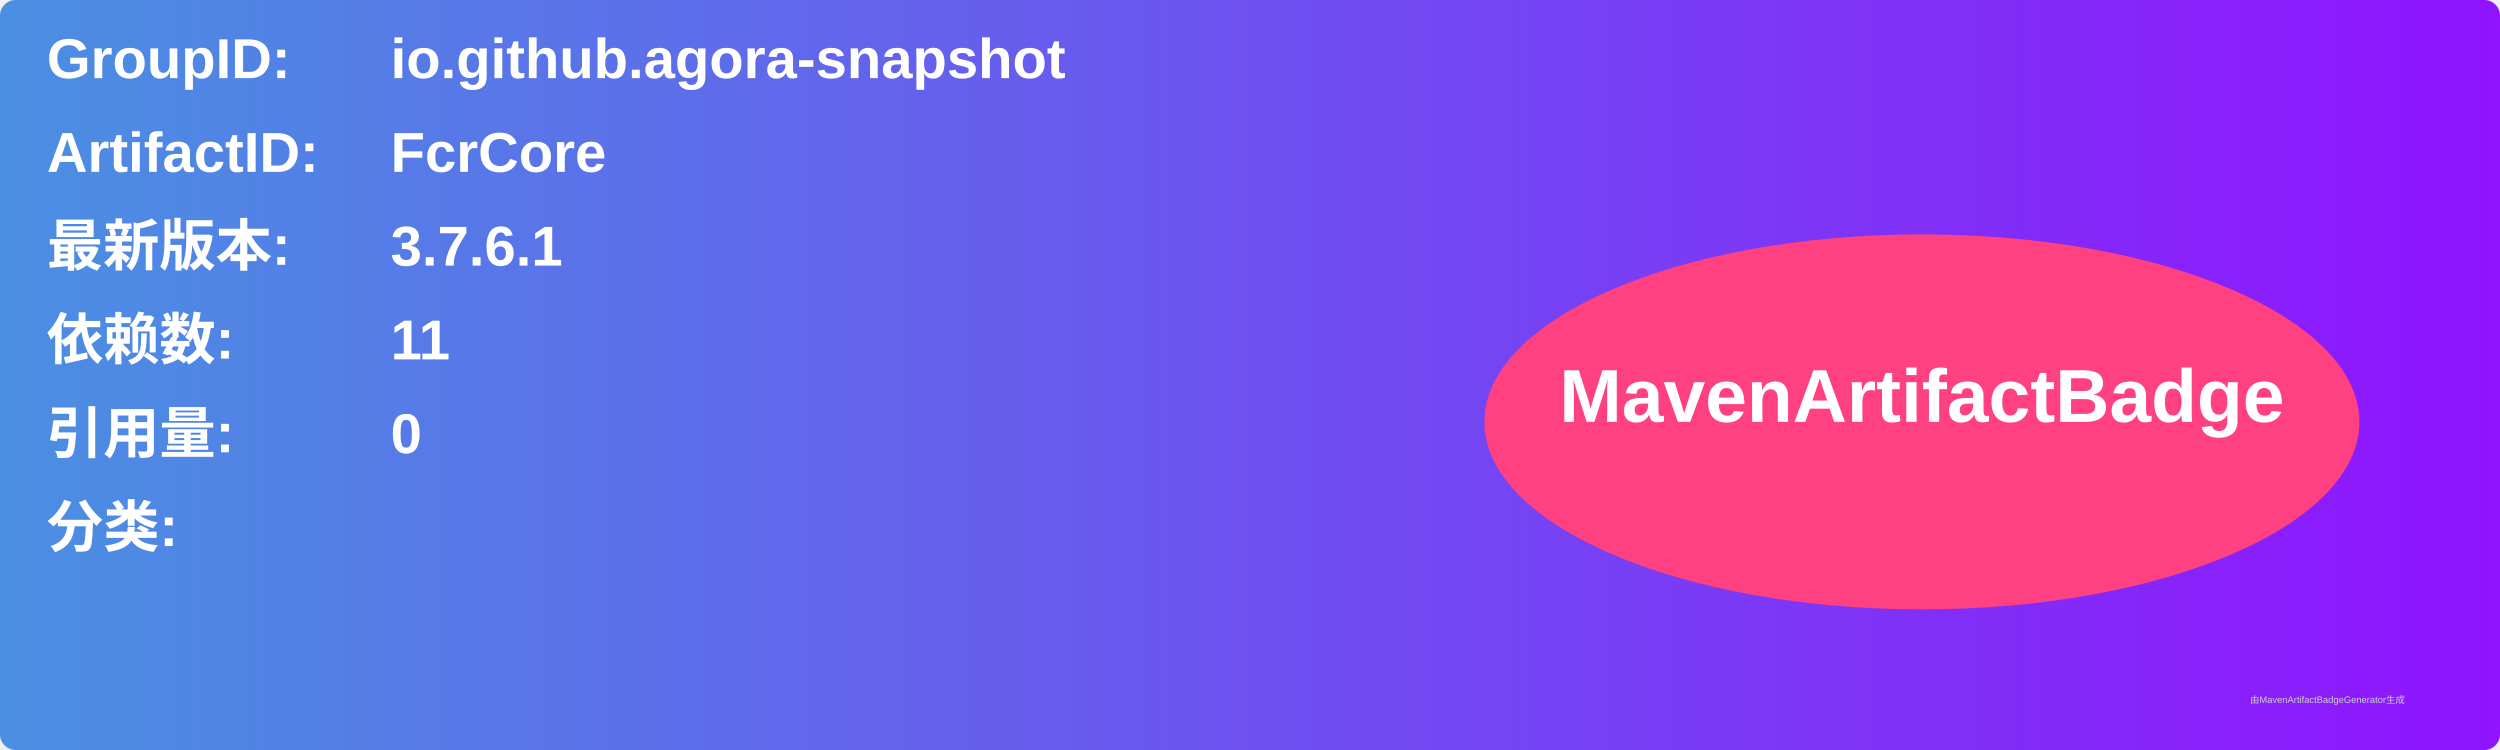
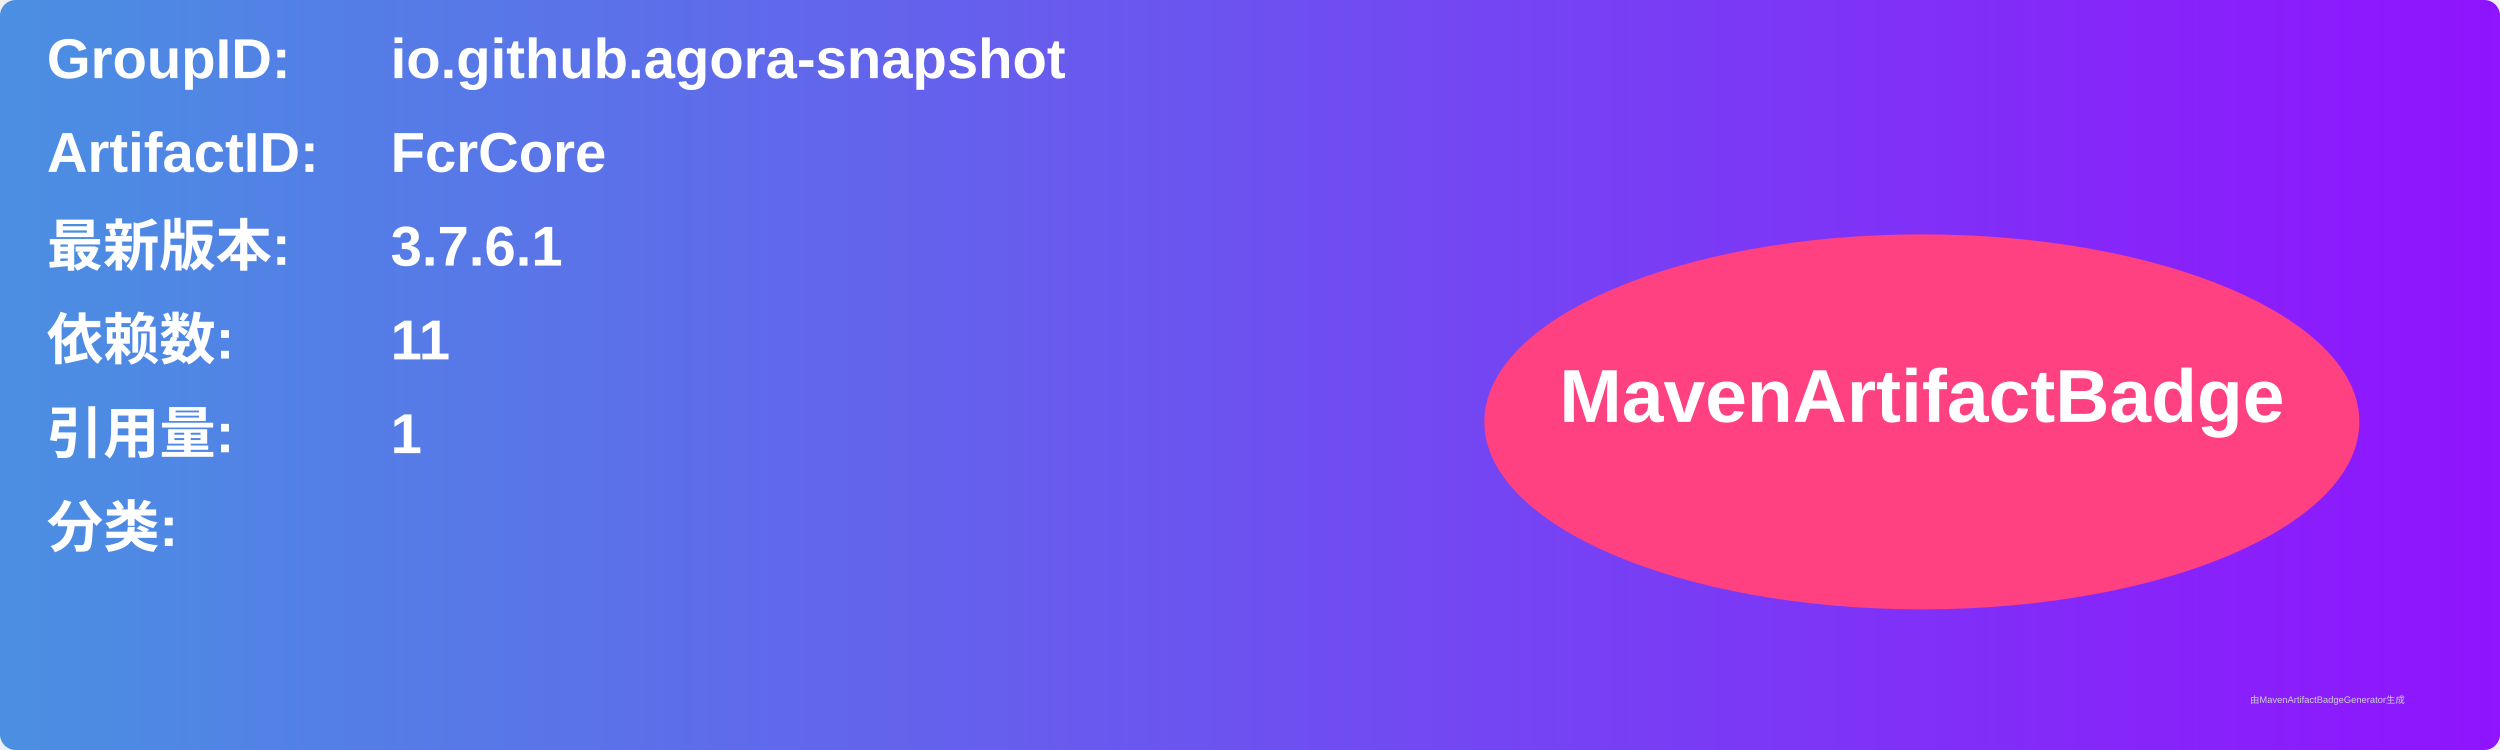
<svg xmlns="http://www.w3.org/2000/svg" width="800" height="240" viewBox="0 0 800 240">
  <linearGradient id="grad" x1="0%" y1="0%" x2="100%" y2="0%">
    <stop offset="0%" stop-color="#4a90e2" />
    <stop offset="100%" stop-color="#9013fe" />
  </linearGradient>
  <rect width="100%" height="100%" rx="5" ry="5" fill="url(#grad)" />
  <g transform="translate(15, 15)">
    <text x="0" y="10" font-family="Arial" font-size="18" fill="white" font-weight="bold" width="260">GroupID:</text>
    <text x="110" y="10" font-family="Arial" font-size="18" fill="white" font-weight="bold" width="460">io.github.agora-snapshot</text>
    <text x="0" y="40" font-family="Arial" font-size="18" fill="white" font-weight="bold" width="260">ArtifactID:</text>
    <text x="110" y="40" font-family="Arial" font-size="18" fill="white" font-weight="bold" width="460">FcrCore</text>
    <text x="0" y="70" font-family="Arial" font-size="18" fill="white" font-weight="bold">最新版本:</text>
    <text x="110" y="70" font-family="Arial" font-size="18" fill="white" font-weight="bold">
      <tspan font-weight="bold">3.7.6.1</tspan>
    </text>
    <text x="0" y="100" font-family="Arial" font-size="18" fill="white" font-weight="bold">依赖数: </text>
    <text x="110" y="100" font-family="Arial" font-size="18" fill="white">
      <tspan font-weight="bold">11</tspan>
    </text>
    <text x="0" y="130" font-family="Arial" font-size="18" fill="white" font-weight="bold">引用量: </text>
    <text x="110" y="130" font-family="Arial" font-size="18" fill="white">
-       <tspan font-weight="bold">0</tspan>
+       <tspan font-weight="bold">1</tspan>
    </text>
    <text x="0" y="160" font-family="Arial" font-size="18" fill="white" font-weight="bold">分类:</text>
    <text x="10" y="190" font-family="Arial" font-size="10" fill="white">
      <tspan font-weight="bold" />
    </text>
    <ellipse cx="600" cy="120" rx="140" ry="60" fill="#ff4081" />
    <text x="600" y="120" text-anchor="middle" font-family="Arial" font-size="24" fill="white" font-weight="bold">MavenArtifactBadge</text>
  </g>
  <text x="720" y="225" font-family="Arial" font-size="3" fill="#d0d0d0">由MavenArtifactBadgeGenerator生成</text>
</svg>
